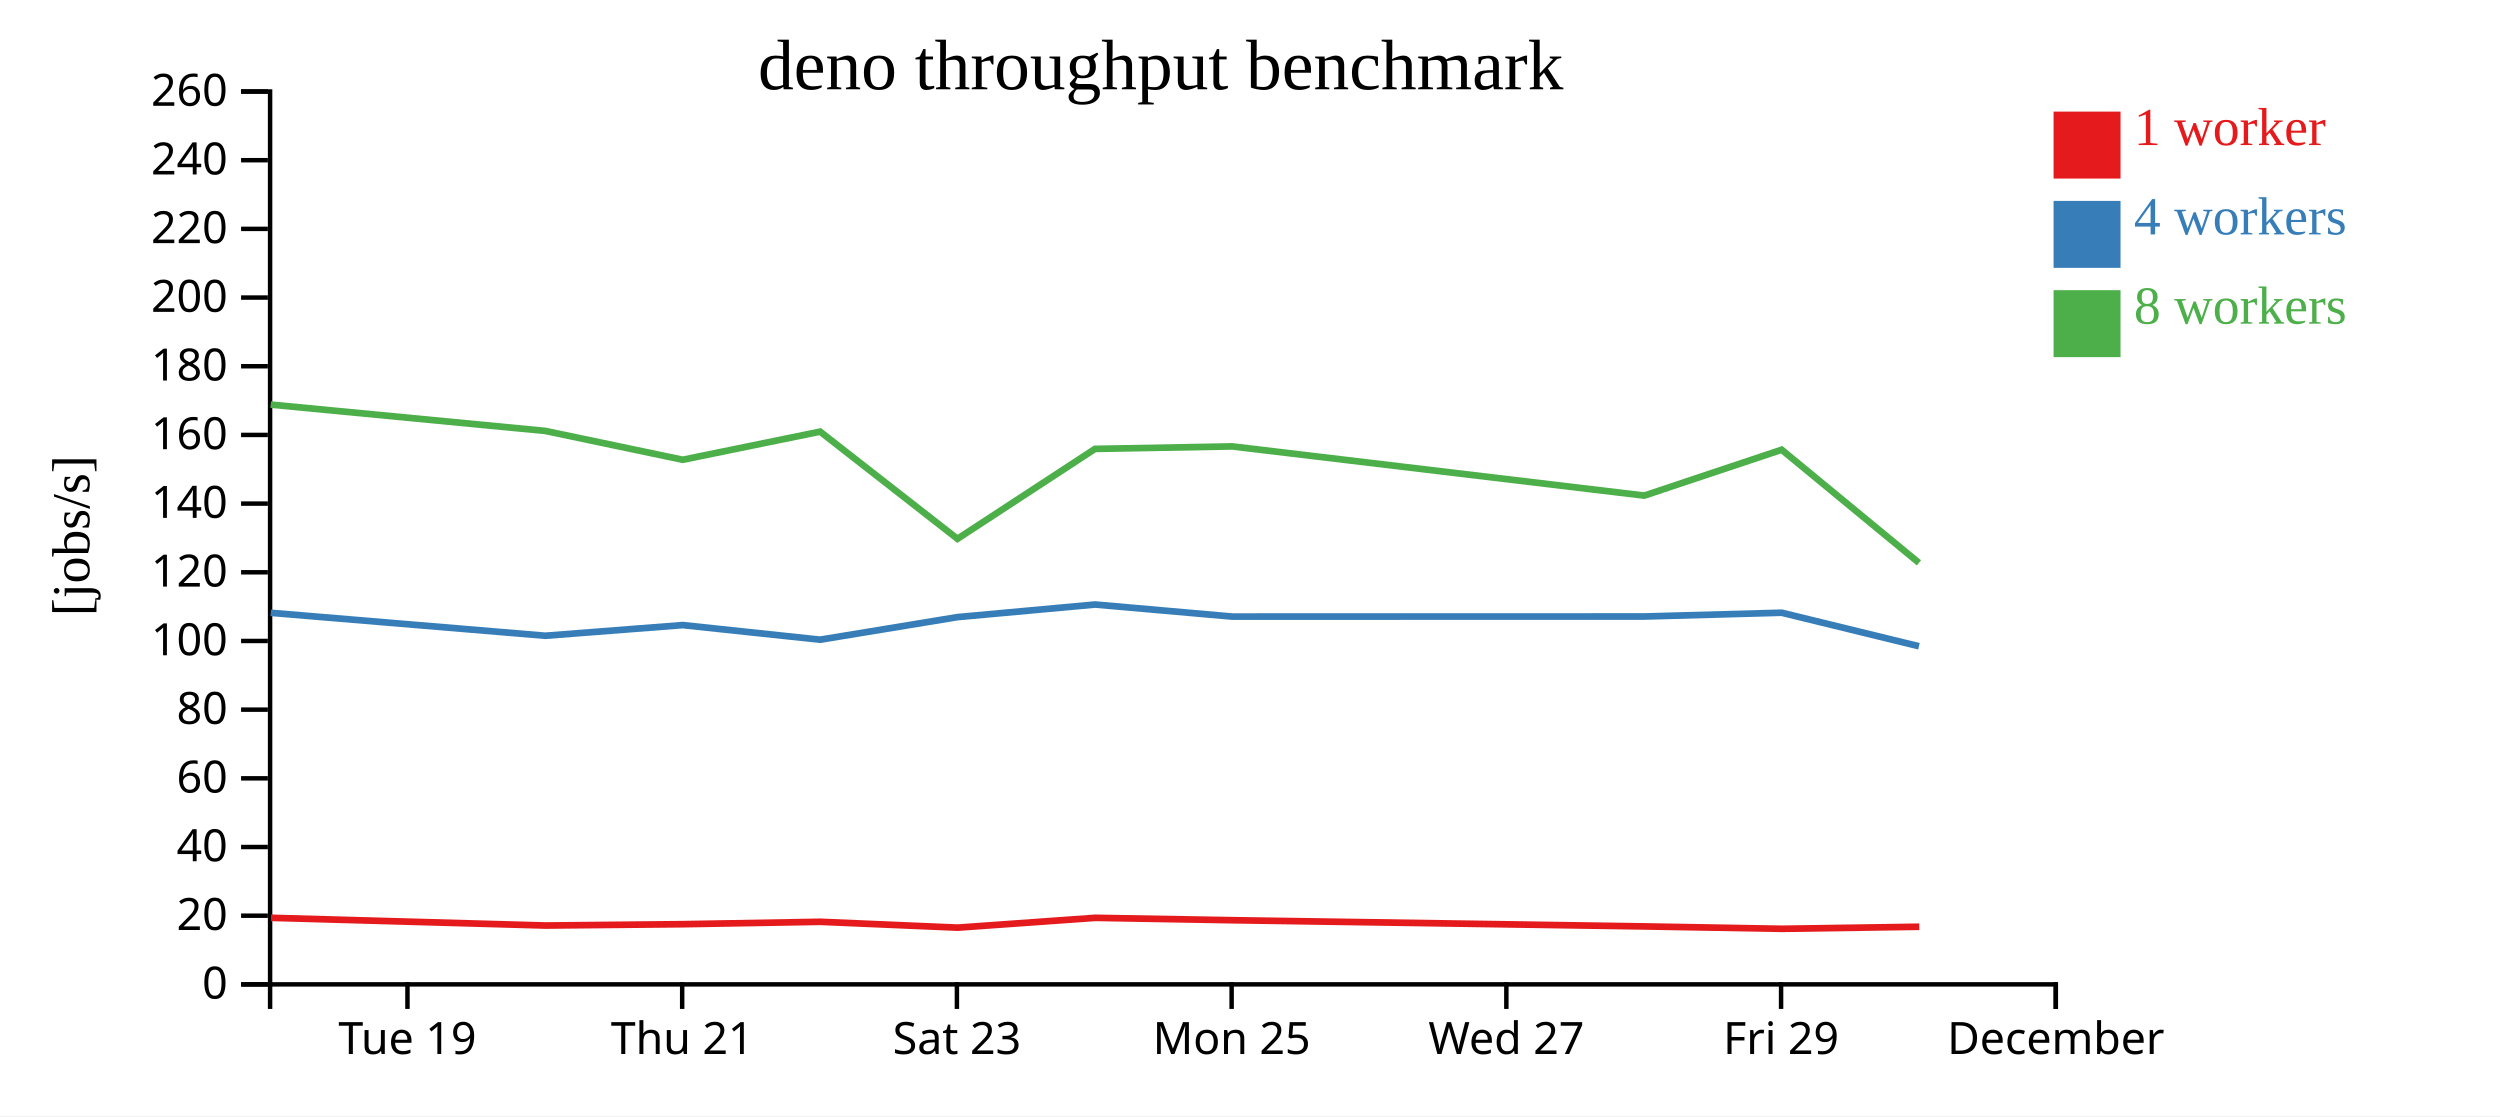
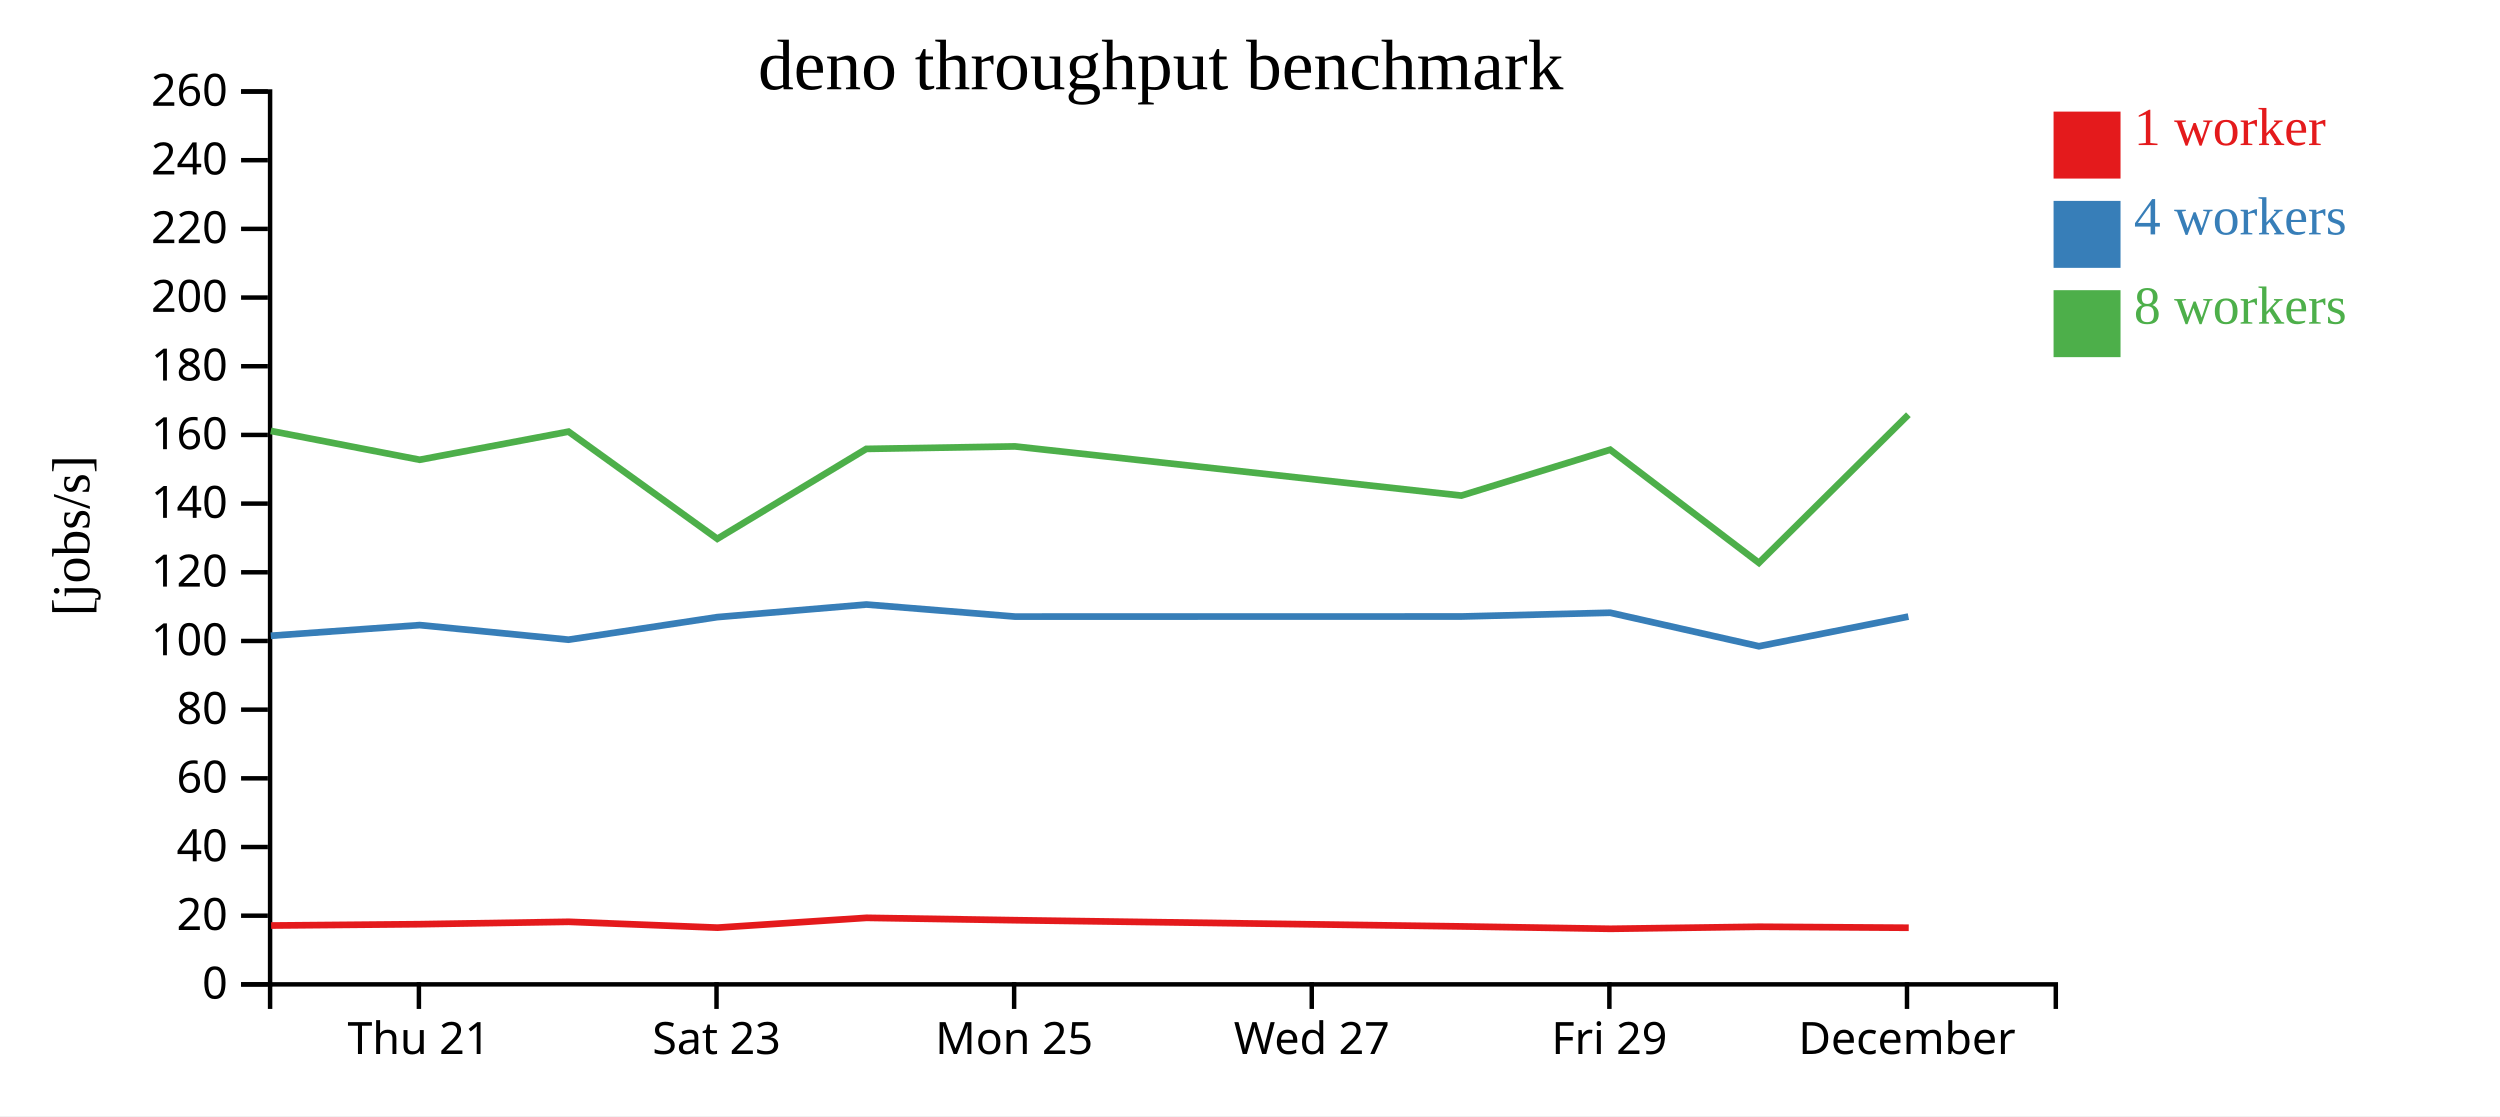
<svg xmlns="http://www.w3.org/2000/svg" width="560" height="250">
  <rect width="100%" height="100%" fill="white" />
  <g transform="translate(60,20)">
    <g transform="translate(0,200)" fill="none" font-size="10" font-family="sans-serif" text-anchor="middle">
      <path class="domain" stroke="currentColor" d="M0.5,6V0.5H400.5V6" />
-       <g class="tick" opacity="1" transform="translate(31.26923,0)">
-         <line stroke="currentColor" y2="6" />
-         <text fill="currentColor" y="9" dy="0.71em">Tue 19</text>
-       </g>
-       <g class="tick" opacity="1" transform="translate(92.80769,0)">
+       <g class="tick" opacity="1" transform="translate(33.83333,0)">
        <line stroke="currentColor" y2="6" />
        <text fill="currentColor" y="9" dy="0.71em">Thu 21</text>
      </g>
-       <g class="tick" opacity="1" transform="translate(154.3462,0)">
+       <g class="tick" opacity="1" transform="translate(100.5,0)">
        <line stroke="currentColor" y2="6" />
        <text fill="currentColor" y="9" dy="0.71em">Sat 23</text>
      </g>
-       <g class="tick" opacity="1" transform="translate(215.8846,0)">
+       <g class="tick" opacity="1" transform="translate(167.1667,0)">
        <line stroke="currentColor" y2="6" />
        <text fill="currentColor" y="9" dy="0.71em">Mon 25</text>
      </g>
-       <g class="tick" opacity="1" transform="translate(277.4231,0)">
+       <g class="tick" opacity="1" transform="translate(233.8333,0)">
        <line stroke="currentColor" y2="6" />
        <text fill="currentColor" y="9" dy="0.71em">Wed 27</text>
      </g>
-       <g class="tick" opacity="1" transform="translate(338.9615,0)">
+       <g class="tick" opacity="1" transform="translate(300.5,0)">
        <line stroke="currentColor" y2="6" />
        <text fill="currentColor" y="9" dy="0.71em">Fri 29</text>
      </g>
-       <g class="tick" opacity="1" transform="translate(400.5,0)">
+       <g class="tick" opacity="1" transform="translate(367.1667,0)">
        <line stroke="currentColor" y2="6" />
        <text fill="currentColor" y="9" dy="0.71em">December</text>
      </g>
    </g>
    <g fill="none" font-size="10" font-family="sans-serif" text-anchor="end">
      <path class="domain" stroke="currentColor" d="M-6,200.5H0.5V0.5H-6" />
      <g class="tick" opacity="1" transform="translate(0,200.5)">
        <line stroke="currentColor" x2="-6" />
        <text fill="currentColor" x="-9" dy="0.32em">0</text>
      </g>
      <g class="tick" opacity="1" transform="translate(0,185.1154)">
        <line stroke="currentColor" x2="-6" />
        <text fill="currentColor" x="-9" dy="0.32em">20</text>
      </g>
      <g class="tick" opacity="1" transform="translate(0,169.7308)">
        <line stroke="currentColor" x2="-6" />
        <text fill="currentColor" x="-9" dy="0.32em">40</text>
      </g>
      <g class="tick" opacity="1" transform="translate(0,154.3462)">
        <line stroke="currentColor" x2="-6" />
        <text fill="currentColor" x="-9" dy="0.32em">60</text>
      </g>
      <g class="tick" opacity="1" transform="translate(0,138.9615)">
        <line stroke="currentColor" x2="-6" />
        <text fill="currentColor" x="-9" dy="0.32em">80</text>
      </g>
      <g class="tick" opacity="1" transform="translate(0,123.5769)">
        <line stroke="currentColor" x2="-6" />
        <text fill="currentColor" x="-9" dy="0.32em">100</text>
      </g>
      <g class="tick" opacity="1" transform="translate(0,108.1923)">
        <line stroke="currentColor" x2="-6" />
        <text fill="currentColor" x="-9" dy="0.32em">120</text>
      </g>
      <g class="tick" opacity="1" transform="translate(0,92.80769)">
        <line stroke="currentColor" x2="-6" />
        <text fill="currentColor" x="-9" dy="0.32em">140</text>
      </g>
      <g class="tick" opacity="1" transform="translate(0,77.42308)">
        <line stroke="currentColor" x2="-6" />
        <text fill="currentColor" x="-9" dy="0.32em">160</text>
      </g>
      <g class="tick" opacity="1" transform="translate(0,62.03846)">
        <line stroke="currentColor" x2="-6" />
        <text fill="currentColor" x="-9" dy="0.32em">180</text>
      </g>
      <g class="tick" opacity="1" transform="translate(0,46.65385)">
        <line stroke="currentColor" x2="-6" />
        <text fill="currentColor" x="-9" dy="0.32em">200</text>
      </g>
      <g class="tick" opacity="1" transform="translate(0,31.26923)">
        <line stroke="currentColor" x2="-6" />
        <text fill="currentColor" x="-9" dy="0.32em">220</text>
      </g>
      <g class="tick" opacity="1" transform="translate(0,15.88462)">
        <line stroke="currentColor" x2="-6" />
        <text fill="currentColor" x="-9" dy="0.32em">240</text>
      </g>
      <g class="tick" opacity="1" transform="translate(0,0.5)">
        <line stroke="currentColor" x2="-6" />
        <text fill="currentColor" x="-9" dy="0.32em">260</text>
      </g>
    </g>
    <text text-anchor="middle" style="font-size: 12px" transform="rotate(-90)" y="-40" x="-100">[jobs/s]</text>
    <text text-anchor="middle" style="font-size: 16px" y="0" x="200">deno throughput benchmark</text>
-     <path class="line" fill="none" stroke="#e41a1c" stroke-width="1.5" d="M0.694,185.59L62.214,187.318L92.987,187.019L123.754,186.484L154.52,187.793L185.34,185.594L216.085,186.127L308.386,187.518L339.159,188.052L369.914,187.593" />
-     <path class="line" fill="none" stroke="#377eb8" stroke-width="1.5" d="M0.64,117.269L62.147,122.41L92.926,120.022L123.708,123.292L154.448,118.237L185.297,115.413L216.021,118.115L308.317,118.097L339.096,117.251L369.846,124.762" />
-     <path class="line" fill="none" stroke="#4daf4a" stroke-width="1.5" d="M0.635,70.631L62.146,76.528L92.925,82.989L123.706,76.686L154.47,100.693L185.276,80.554L216.018,79.995L308.316,91.013L339.089,80.739L369.84,106.077" />
+     <path class="line" fill="none" stroke="#e41a1c" stroke-width="1.5" d="M0.731,187.318L34.07,187.019L67.4,186.484L100.73,187.793L134.118,185.594L167.425,186.127L267.418,187.518L300.755,188.052L334.073,187.593L367.557,187.816" />
+     <path class="line" fill="none" stroke="#377eb8" stroke-width="1.5" d="M0.66,122.41L34.003,120.022L67.35,123.292L100.652,118.237L134.072,115.413L167.356,118.115L267.344,118.097L300.688,117.251L333.999,124.762L367.481,118.115" />
+     <path class="line" fill="none" stroke="#4daf4a" stroke-width="1.5" d="M0.658,76.528L34.002,82.989L67.348,76.686L100.676,100.693L134.049,80.554L167.352,79.995L267.342,91.013L300.679,80.739L333.993,106.077L367.477,72.896" />
    <rect class="dot" x="400" y="5" width="15" height="15" style="fill: #e41a1c;" />
    <rect class="dot" x="400" y="25" width="15" height="15" style="fill: #377eb8;" />
    <rect class="dot" x="400" y="45" width="15" height="15" style="fill: #4daf4a;" />
    <text class="label" x="418" y="12.5" style="fill: #e41a1c; alignment-baseline: middle;" text-anchor="left">1 worker</text>
    <text class="label" x="418" y="32.5" style="fill: #377eb8; alignment-baseline: middle;" text-anchor="left">4 workers</text>
    <text class="label" x="418" y="52.5" style="fill: #4daf4a; alignment-baseline: middle;" text-anchor="left">8 workers</text>
  </g>
</svg>
